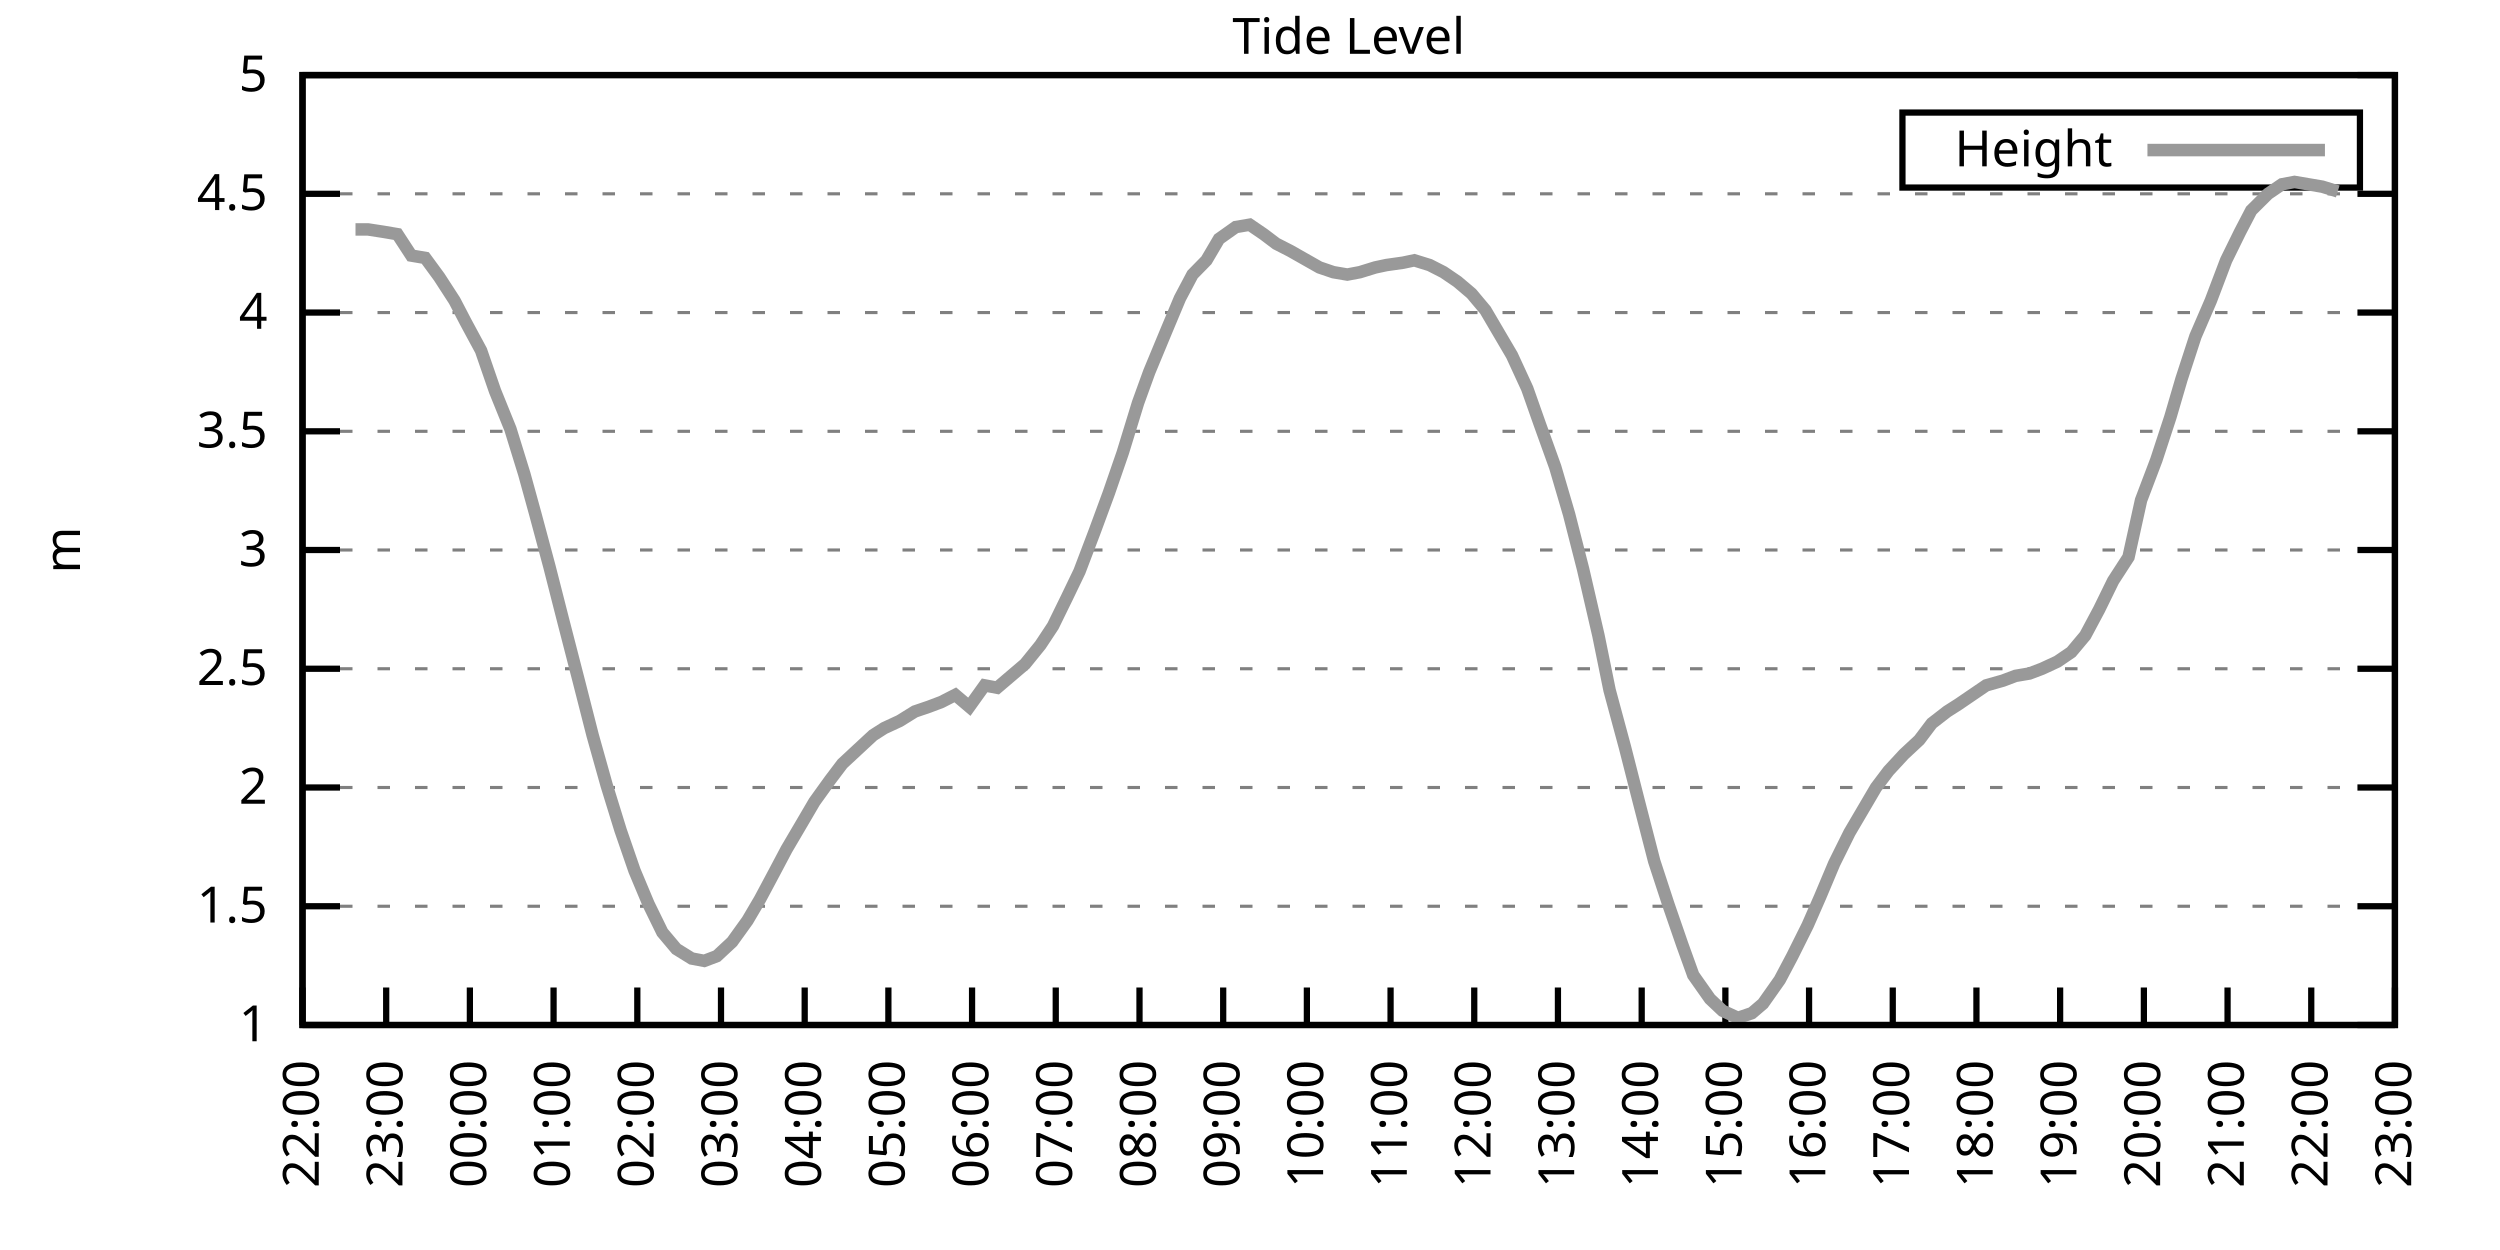
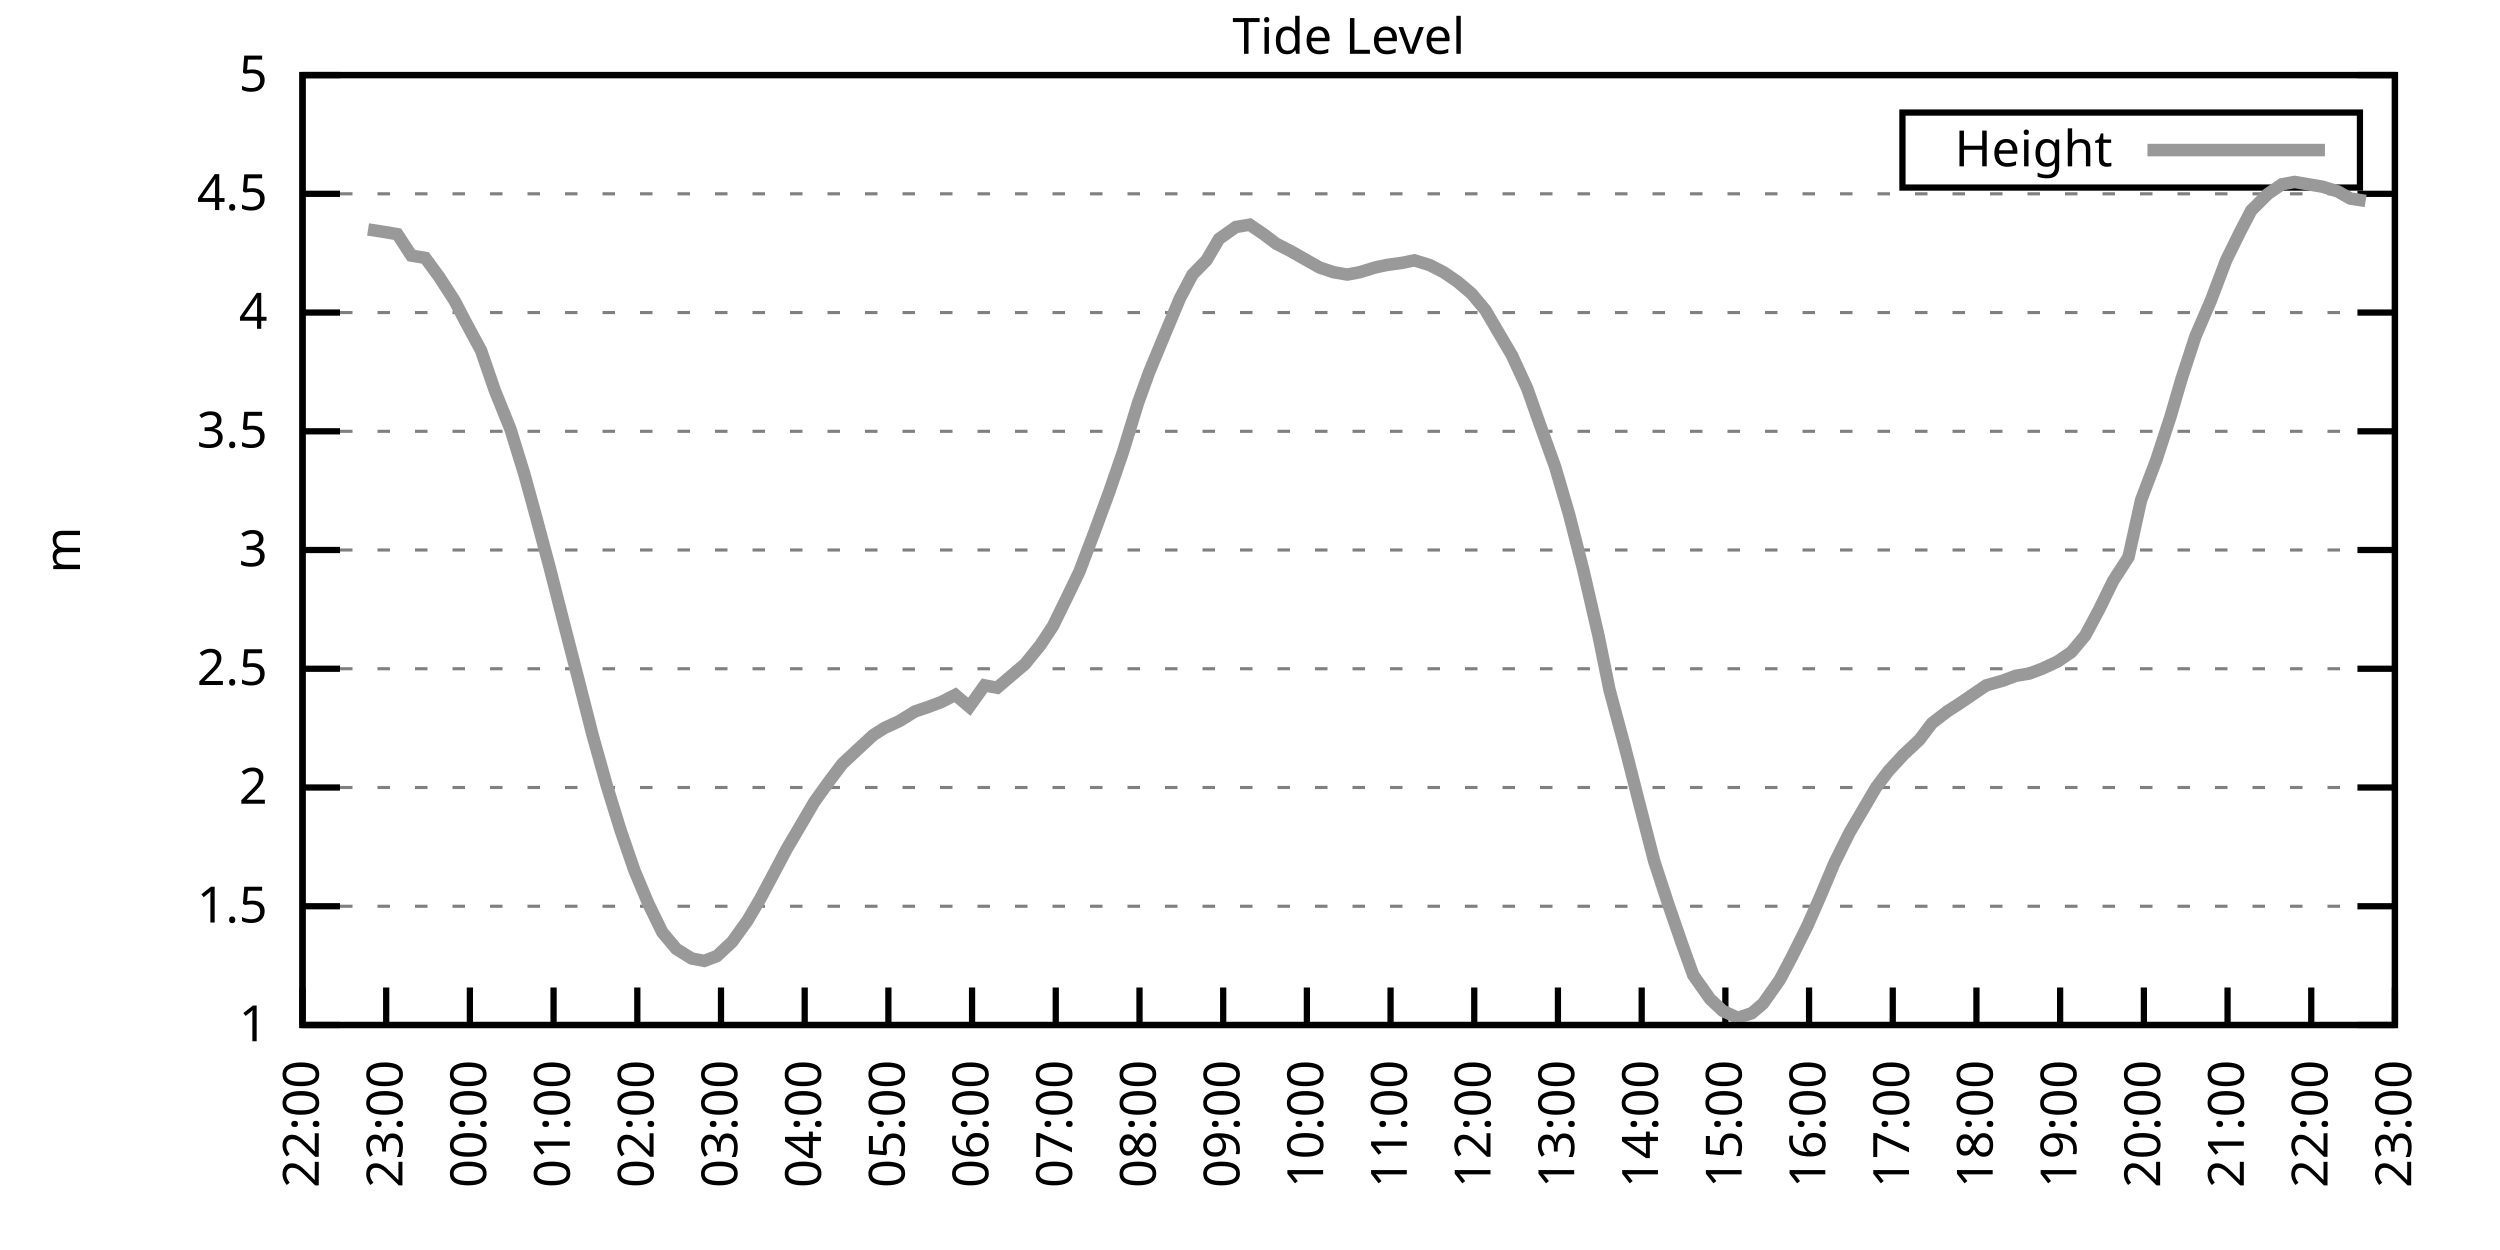
<svg xmlns="http://www.w3.org/2000/svg" xmlns:xlink="http://www.w3.org/1999/xlink" width="400" height="200" viewBox="0 0 400 200">
  <g id="gnuplot_canvas">
    <rect x="0" y="0" width="400" height="200" fill="none" />
    <defs>
      <circle id="gpDot" r="0.5" stroke-width="0.5" stroke="currentColor" />
      <path id="gpPt0" stroke-width="0.333" stroke="currentColor" d="M-1,0 h2 M0,-1 v2" />
      <path id="gpPt1" stroke-width="0.333" stroke="currentColor" d="M-1,-1 L1,1 M1,-1 L-1,1" />
      <path id="gpPt2" stroke-width="0.333" stroke="currentColor" d="M-1,0 L1,0 M0,-1 L0,1 M-1,-1 L1,1 M-1,1 L1,-1" />
      <rect id="gpPt3" stroke-width="0.333" stroke="currentColor" x="-1" y="-1" width="2" height="2" />
      <rect id="gpPt4" stroke-width="0.333" stroke="currentColor" fill="currentColor" x="-1" y="-1" width="2" height="2" />
      <circle id="gpPt5" stroke-width="0.333" stroke="currentColor" cx="0" cy="0" r="1" />
      <use xlink:href="#gpPt5" id="gpPt6" fill="currentColor" stroke="none" />
      <path id="gpPt7" stroke-width="0.333" stroke="currentColor" d="M0,-1.33 L-1.33,0.67 L1.33,0.67 z" />
      <use xlink:href="#gpPt7" id="gpPt8" fill="currentColor" stroke="none" />
      <use xlink:href="#gpPt7" id="gpPt9" stroke="currentColor" transform="rotate(180)" />
      <use xlink:href="#gpPt9" id="gpPt10" fill="currentColor" stroke="none" />
      <use xlink:href="#gpPt3" id="gpPt11" stroke="currentColor" transform="rotate(45)" />
      <use xlink:href="#gpPt11" id="gpPt12" fill="currentColor" stroke="none" />
      <path id="gpPt13" stroke-width="0.333" stroke="currentColor" d="M0,1.330 L1.265,0.411 L0.782,-1.067 L-0.782,-1.076 L-1.265,0.411 z" />
      <use xlink:href="#gpPt13" id="gpPt14" fill="currentColor" stroke="none" />
      <filter id="textbox" filterUnits="objectBoundingBox" x="0" y="0" height="1" width="1">
        <feFlood flood-color="white" flood-opacity="1" result="bgnd" />
        <feComposite in="SourceGraphic" in2="bgnd" operator="atop" />
      </filter>
      <filter id="greybox" filterUnits="objectBoundingBox" x="0" y="0" height="1" width="1">
        <feFlood flood-color="lightgrey" flood-opacity="1" result="grey" />
        <feComposite in="SourceGraphic" in2="grey" operator="atop" />
      </filter>
    </defs>
    <g fill="none" color="white" stroke="currentColor" stroke-width="1.00" stroke-linecap="butt" stroke-linejoin="miter">
</g>
    <g fill="none" color="black" stroke="currentColor" stroke-width="1.00" stroke-linecap="butt" stroke-linejoin="miter">
      <g stroke="none" shape-rendering="crispEdges">
        <polygon fill="rgb(255, 255, 255)" points="48.40,164.00 383.18,164.00 383.18,12.02 48.40,12.02 " />
      </g>
    </g>
    <g fill="none" color="black" stroke="currentColor" stroke-width="1.00" stroke-linecap="butt" stroke-linejoin="miter">
</g>
    <g fill="none" color="black" stroke="black" stroke-width="0.50" stroke-linecap="butt" stroke-linejoin="miter">
</g>
    <g fill="none" color="gray" stroke="currentColor" stroke-width="0.50" stroke-linecap="butt" stroke-linejoin="miter">
      <path stroke="gray" stroke-dasharray="2,4" class="gridline" d="M48.40,164.00 L383.19,164.00  " />
    </g>
    <g fill="none" color="gray" stroke="gray" stroke-width="1.00" stroke-linecap="butt" stroke-linejoin="miter">
</g>
    <g fill="none" color="black" stroke="currentColor" stroke-width="1.00" stroke-linecap="butt" stroke-linejoin="miter">
      <path stroke="black" d="M48.40,164.00 L54.40,164.00 M383.19,164.00 L377.19,164.00  " />
      <g transform="translate(42.80,166.60)" stroke="none" fill="black" font-family="Sans" font-size="8.00" text-anchor="end">
        <text>
          <tspan font-family="Sans"> 1</tspan>
        </text>
      </g>
    </g>
    <g fill="none" color="black" stroke="currentColor" stroke-width="1.00" stroke-linecap="butt" stroke-linejoin="miter">
</g>
    <g fill="none" color="black" stroke="black" stroke-width="0.50" stroke-linecap="butt" stroke-linejoin="miter">
</g>
    <g fill="none" color="gray" stroke="currentColor" stroke-width="0.50" stroke-linecap="butt" stroke-linejoin="miter">
      <path stroke="gray" stroke-dasharray="2,4" class="gridline" d="M48.40,145.00 L383.19,145.00  " />
    </g>
    <g fill="none" color="gray" stroke="gray" stroke-width="1.00" stroke-linecap="butt" stroke-linejoin="miter">
</g>
    <g fill="none" color="black" stroke="currentColor" stroke-width="1.00" stroke-linecap="butt" stroke-linejoin="miter">
      <path stroke="black" d="M48.40,145.00 L54.40,145.00 M383.19,145.00 L377.19,145.00  " />
      <g transform="translate(42.80,147.60)" stroke="none" fill="black" font-family="Sans" font-size="8.00" text-anchor="end">
        <text>
          <tspan font-family="Sans"> 1.5</tspan>
        </text>
      </g>
    </g>
    <g fill="none" color="black" stroke="currentColor" stroke-width="1.00" stroke-linecap="butt" stroke-linejoin="miter">
</g>
    <g fill="none" color="black" stroke="black" stroke-width="0.50" stroke-linecap="butt" stroke-linejoin="miter">
</g>
    <g fill="none" color="gray" stroke="currentColor" stroke-width="0.50" stroke-linecap="butt" stroke-linejoin="miter">
      <path stroke="gray" stroke-dasharray="2,4" class="gridline" d="M48.40,126.00 L383.19,126.00  " />
    </g>
    <g fill="none" color="gray" stroke="gray" stroke-width="1.00" stroke-linecap="butt" stroke-linejoin="miter">
</g>
    <g fill="none" color="black" stroke="currentColor" stroke-width="1.00" stroke-linecap="butt" stroke-linejoin="miter">
      <path stroke="black" d="M48.40,126.00 L54.40,126.00 M383.19,126.00 L377.19,126.00  " />
      <g transform="translate(42.80,128.60)" stroke="none" fill="black" font-family="Sans" font-size="8.00" text-anchor="end">
        <text>
          <tspan font-family="Sans"> 2</tspan>
        </text>
      </g>
    </g>
    <g fill="none" color="black" stroke="currentColor" stroke-width="1.00" stroke-linecap="butt" stroke-linejoin="miter">
</g>
    <g fill="none" color="black" stroke="black" stroke-width="0.50" stroke-linecap="butt" stroke-linejoin="miter">
</g>
    <g fill="none" color="gray" stroke="currentColor" stroke-width="0.50" stroke-linecap="butt" stroke-linejoin="miter">
      <path stroke="gray" stroke-dasharray="2,4" class="gridline" d="M48.40,107.00 L383.19,107.00  " />
    </g>
    <g fill="none" color="gray" stroke="gray" stroke-width="1.00" stroke-linecap="butt" stroke-linejoin="miter">
</g>
    <g fill="none" color="black" stroke="currentColor" stroke-width="1.00" stroke-linecap="butt" stroke-linejoin="miter">
      <path stroke="black" d="M48.40,107.00 L54.40,107.00 M383.19,107.00 L377.19,107.00  " />
      <g transform="translate(42.80,109.60)" stroke="none" fill="black" font-family="Sans" font-size="8.00" text-anchor="end">
        <text>
          <tspan font-family="Sans"> 2.5</tspan>
        </text>
      </g>
    </g>
    <g fill="none" color="black" stroke="currentColor" stroke-width="1.00" stroke-linecap="butt" stroke-linejoin="miter">
</g>
    <g fill="none" color="black" stroke="black" stroke-width="0.50" stroke-linecap="butt" stroke-linejoin="miter">
</g>
    <g fill="none" color="gray" stroke="currentColor" stroke-width="0.50" stroke-linecap="butt" stroke-linejoin="miter">
      <path stroke="gray" stroke-dasharray="2,4" class="gridline" d="M48.40,88.00 L383.19,88.00  " />
    </g>
    <g fill="none" color="gray" stroke="gray" stroke-width="1.00" stroke-linecap="butt" stroke-linejoin="miter">
</g>
    <g fill="none" color="black" stroke="currentColor" stroke-width="1.00" stroke-linecap="butt" stroke-linejoin="miter">
      <path stroke="black" d="M48.40,88.00 L54.40,88.00 M383.19,88.00 L377.19,88.00  " />
      <g transform="translate(42.80,90.60)" stroke="none" fill="black" font-family="Sans" font-size="8.00" text-anchor="end">
        <text>
          <tspan font-family="Sans"> 3</tspan>
        </text>
      </g>
    </g>
    <g fill="none" color="black" stroke="currentColor" stroke-width="1.00" stroke-linecap="butt" stroke-linejoin="miter">
</g>
    <g fill="none" color="black" stroke="black" stroke-width="0.50" stroke-linecap="butt" stroke-linejoin="miter">
</g>
    <g fill="none" color="gray" stroke="currentColor" stroke-width="0.50" stroke-linecap="butt" stroke-linejoin="miter">
      <path stroke="gray" stroke-dasharray="2,4" class="gridline" d="M48.40,69.01 L383.19,69.01  " />
    </g>
    <g fill="none" color="gray" stroke="gray" stroke-width="1.00" stroke-linecap="butt" stroke-linejoin="miter">
</g>
    <g fill="none" color="black" stroke="currentColor" stroke-width="1.00" stroke-linecap="butt" stroke-linejoin="miter">
      <path stroke="black" d="M48.40,69.01 L54.40,69.01 M383.19,69.01 L377.19,69.01  " />
      <g transform="translate(42.80,71.61)" stroke="none" fill="black" font-family="Sans" font-size="8.00" text-anchor="end">
        <text>
          <tspan font-family="Sans"> 3.5</tspan>
        </text>
      </g>
    </g>
    <g fill="none" color="black" stroke="currentColor" stroke-width="1.00" stroke-linecap="butt" stroke-linejoin="miter">
</g>
    <g fill="none" color="black" stroke="black" stroke-width="0.50" stroke-linecap="butt" stroke-linejoin="miter">
</g>
    <g fill="none" color="gray" stroke="currentColor" stroke-width="0.50" stroke-linecap="butt" stroke-linejoin="miter">
      <path stroke="gray" stroke-dasharray="2,4" class="gridline" d="M48.40,50.01 L383.19,50.01  " />
    </g>
    <g fill="none" color="gray" stroke="gray" stroke-width="1.00" stroke-linecap="butt" stroke-linejoin="miter">
</g>
    <g fill="none" color="black" stroke="currentColor" stroke-width="1.00" stroke-linecap="butt" stroke-linejoin="miter">
      <path stroke="black" d="M48.40,50.01 L54.40,50.01 M383.19,50.01 L377.19,50.01  " />
      <g transform="translate(42.80,52.61)" stroke="none" fill="black" font-family="Sans" font-size="8.00" text-anchor="end">
        <text>
          <tspan font-family="Sans"> 4</tspan>
        </text>
      </g>
    </g>
    <g fill="none" color="black" stroke="currentColor" stroke-width="1.00" stroke-linecap="butt" stroke-linejoin="miter">
</g>
    <g fill="none" color="black" stroke="black" stroke-width="0.50" stroke-linecap="butt" stroke-linejoin="miter">
</g>
    <g fill="none" color="gray" stroke="currentColor" stroke-width="0.50" stroke-linecap="butt" stroke-linejoin="miter">
      <path stroke="gray" stroke-dasharray="2,4" class="gridline" d="M48.40,31.01 L383.19,31.01  " />
    </g>
    <g fill="none" color="gray" stroke="gray" stroke-width="1.00" stroke-linecap="butt" stroke-linejoin="miter">
</g>
    <g fill="none" color="black" stroke="currentColor" stroke-width="1.00" stroke-linecap="butt" stroke-linejoin="miter">
      <path stroke="black" d="M48.40,31.01 L54.40,31.01 M383.19,31.01 L377.19,31.01  " />
      <g transform="translate(42.80,33.61)" stroke="none" fill="black" font-family="Sans" font-size="8.00" text-anchor="end">
        <text>
          <tspan font-family="Sans"> 4.5</tspan>
        </text>
      </g>
    </g>
    <g fill="none" color="black" stroke="currentColor" stroke-width="1.00" stroke-linecap="butt" stroke-linejoin="miter">
</g>
    <g fill="none" color="black" stroke="black" stroke-width="0.50" stroke-linecap="butt" stroke-linejoin="miter">
</g>
    <g fill="none" color="gray" stroke="currentColor" stroke-width="0.50" stroke-linecap="butt" stroke-linejoin="miter">
      <path stroke="gray" stroke-dasharray="2,4" class="gridline" d="M48.40,12.01 L383.19,12.01  " />
    </g>
    <g fill="none" color="gray" stroke="gray" stroke-width="1.00" stroke-linecap="butt" stroke-linejoin="miter">
</g>
    <g fill="none" color="black" stroke="currentColor" stroke-width="1.00" stroke-linecap="butt" stroke-linejoin="miter">
      <path stroke="black" d="M48.40,12.01 L54.40,12.01 M383.19,12.01 L377.19,12.01  " />
      <g transform="translate(42.80,14.61)" stroke="none" fill="black" font-family="Sans" font-size="8.00" text-anchor="end">
        <text>
          <tspan font-family="Sans"> 5</tspan>
        </text>
      </g>
    </g>
    <g fill="none" color="black" stroke="currentColor" stroke-width="1.00" stroke-linecap="butt" stroke-linejoin="miter">
      <path stroke="black" d="M48.40,164.00 L48.40,158.00  " />
      <g transform="translate(51.00,169.60) rotate(270.00)" stroke="none" fill="black" font-family="Sans" font-size="8.00" text-anchor="end">
        <text>
          <tspan font-family="Sans">22:00</tspan>
        </text>
      </g>
    </g>
    <g fill="none" color="black" stroke="currentColor" stroke-width="1.00" stroke-linecap="butt" stroke-linejoin="miter">
      <path stroke="black" d="M61.79,164.00 L61.79,158.00  " />
      <g transform="translate(64.39,169.60) rotate(270.00)" stroke="none" fill="black" font-family="Sans" font-size="8.00" text-anchor="end">
        <text>
          <tspan font-family="Sans">23:00</tspan>
        </text>
      </g>
    </g>
    <g fill="none" color="black" stroke="currentColor" stroke-width="1.00" stroke-linecap="butt" stroke-linejoin="miter">
      <path stroke="black" d="M75.18,164.00 L75.18,158.00  " />
      <g transform="translate(77.78,169.60) rotate(270.00)" stroke="none" fill="black" font-family="Sans" font-size="8.00" text-anchor="end">
        <text>
          <tspan font-family="Sans">00:00</tspan>
        </text>
      </g>
    </g>
    <g fill="none" color="black" stroke="currentColor" stroke-width="1.00" stroke-linecap="butt" stroke-linejoin="miter">
      <path stroke="black" d="M88.57,164.00 L88.57,158.00  " />
      <g transform="translate(91.17,169.60) rotate(270.00)" stroke="none" fill="black" font-family="Sans" font-size="8.00" text-anchor="end">
        <text>
          <tspan font-family="Sans">01:00</tspan>
        </text>
      </g>
    </g>
    <g fill="none" color="black" stroke="currentColor" stroke-width="1.00" stroke-linecap="butt" stroke-linejoin="miter">
      <path stroke="black" d="M101.97,164.00 L101.97,158.00  " />
      <g transform="translate(104.57,169.60) rotate(270.00)" stroke="none" fill="black" font-family="Sans" font-size="8.00" text-anchor="end">
        <text>
          <tspan font-family="Sans">02:00</tspan>
        </text>
      </g>
    </g>
    <g fill="none" color="black" stroke="currentColor" stroke-width="1.00" stroke-linecap="butt" stroke-linejoin="miter">
      <path stroke="black" d="M115.36,164.00 L115.36,158.00  " />
      <g transform="translate(117.96,169.60) rotate(270.00)" stroke="none" fill="black" font-family="Sans" font-size="8.00" text-anchor="end">
        <text>
          <tspan font-family="Sans">03:00</tspan>
        </text>
      </g>
    </g>
    <g fill="none" color="black" stroke="currentColor" stroke-width="1.00" stroke-linecap="butt" stroke-linejoin="miter">
      <path stroke="black" d="M128.75,164.00 L128.75,158.00  " />
      <g transform="translate(131.35,169.60) rotate(270.00)" stroke="none" fill="black" font-family="Sans" font-size="8.00" text-anchor="end">
        <text>
          <tspan font-family="Sans">04:00</tspan>
        </text>
      </g>
    </g>
    <g fill="none" color="black" stroke="currentColor" stroke-width="1.00" stroke-linecap="butt" stroke-linejoin="miter">
      <path stroke="black" d="M142.14,164.00 L142.14,158.00  " />
      <g transform="translate(144.74,169.60) rotate(270.00)" stroke="none" fill="black" font-family="Sans" font-size="8.00" text-anchor="end">
        <text>
          <tspan font-family="Sans">05:00</tspan>
        </text>
      </g>
    </g>
    <g fill="none" color="black" stroke="currentColor" stroke-width="1.00" stroke-linecap="butt" stroke-linejoin="miter">
      <path stroke="black" d="M155.53,164.00 L155.53,158.00  " />
      <g transform="translate(158.13,169.60) rotate(270.00)" stroke="none" fill="black" font-family="Sans" font-size="8.00" text-anchor="end">
        <text>
          <tspan font-family="Sans">06:00</tspan>
        </text>
      </g>
    </g>
    <g fill="none" color="black" stroke="currentColor" stroke-width="1.00" stroke-linecap="butt" stroke-linejoin="miter">
      <path stroke="black" d="M168.92,164.00 L168.92,158.00  " />
      <g transform="translate(171.52,169.60) rotate(270.00)" stroke="none" fill="black" font-family="Sans" font-size="8.00" text-anchor="end">
        <text>
          <tspan font-family="Sans">07:00</tspan>
        </text>
      </g>
    </g>
    <g fill="none" color="black" stroke="currentColor" stroke-width="1.00" stroke-linecap="butt" stroke-linejoin="miter">
      <path stroke="black" d="M182.32,164.00 L182.32,158.00  " />
      <g transform="translate(184.92,169.60) rotate(270.00)" stroke="none" fill="black" font-family="Sans" font-size="8.00" text-anchor="end">
        <text>
          <tspan font-family="Sans">08:00</tspan>
        </text>
      </g>
    </g>
    <g fill="none" color="black" stroke="currentColor" stroke-width="1.00" stroke-linecap="butt" stroke-linejoin="miter">
      <path stroke="black" d="M195.71,164.00 L195.71,158.00  " />
      <g transform="translate(198.31,169.60) rotate(270.00)" stroke="none" fill="black" font-family="Sans" font-size="8.00" text-anchor="end">
        <text>
          <tspan font-family="Sans">09:00</tspan>
        </text>
      </g>
    </g>
    <g fill="none" color="black" stroke="currentColor" stroke-width="1.00" stroke-linecap="butt" stroke-linejoin="miter">
      <path stroke="black" d="M209.10,164.00 L209.10,158.00  " />
      <g transform="translate(211.70,169.60) rotate(270.00)" stroke="none" fill="black" font-family="Sans" font-size="8.00" text-anchor="end">
        <text>
          <tspan font-family="Sans">10:00</tspan>
        </text>
      </g>
    </g>
    <g fill="none" color="black" stroke="currentColor" stroke-width="1.00" stroke-linecap="butt" stroke-linejoin="miter">
      <path stroke="black" d="M222.49,164.00 L222.49,158.00  " />
      <g transform="translate(225.09,169.60) rotate(270.00)" stroke="none" fill="black" font-family="Sans" font-size="8.00" text-anchor="end">
        <text>
          <tspan font-family="Sans">11:00</tspan>
        </text>
      </g>
    </g>
    <g fill="none" color="black" stroke="currentColor" stroke-width="1.00" stroke-linecap="butt" stroke-linejoin="miter">
      <path stroke="black" d="M235.88,164.00 L235.88,158.00  " />
      <g transform="translate(238.48,169.60) rotate(270.00)" stroke="none" fill="black" font-family="Sans" font-size="8.00" text-anchor="end">
        <text>
          <tspan font-family="Sans">12:00</tspan>
        </text>
      </g>
    </g>
    <g fill="none" color="black" stroke="currentColor" stroke-width="1.00" stroke-linecap="butt" stroke-linejoin="miter">
      <path stroke="black" d="M249.27,164.00 L249.27,158.00  " />
      <g transform="translate(251.87,169.60) rotate(270.00)" stroke="none" fill="black" font-family="Sans" font-size="8.00" text-anchor="end">
        <text>
          <tspan font-family="Sans">13:00</tspan>
        </text>
      </g>
    </g>
    <g fill="none" color="black" stroke="currentColor" stroke-width="1.00" stroke-linecap="butt" stroke-linejoin="miter">
      <path stroke="black" d="M262.67,164.00 L262.67,158.00  " />
      <g transform="translate(265.27,169.60) rotate(270.00)" stroke="none" fill="black" font-family="Sans" font-size="8.00" text-anchor="end">
        <text>
          <tspan font-family="Sans">14:00</tspan>
        </text>
      </g>
    </g>
    <g fill="none" color="black" stroke="currentColor" stroke-width="1.00" stroke-linecap="butt" stroke-linejoin="miter">
      <path stroke="black" d="M276.06,164.00 L276.06,158.00  " />
      <g transform="translate(278.66,169.60) rotate(270.00)" stroke="none" fill="black" font-family="Sans" font-size="8.00" text-anchor="end">
        <text>
          <tspan font-family="Sans">15:00</tspan>
        </text>
      </g>
    </g>
    <g fill="none" color="black" stroke="currentColor" stroke-width="1.00" stroke-linecap="butt" stroke-linejoin="miter">
      <path stroke="black" d="M289.45,164.00 L289.45,158.00  " />
      <g transform="translate(292.05,169.60) rotate(270.00)" stroke="none" fill="black" font-family="Sans" font-size="8.00" text-anchor="end">
        <text>
          <tspan font-family="Sans">16:00</tspan>
        </text>
      </g>
    </g>
    <g fill="none" color="black" stroke="currentColor" stroke-width="1.00" stroke-linecap="butt" stroke-linejoin="miter">
      <path stroke="black" d="M302.84,164.00 L302.84,158.00  " />
      <g transform="translate(305.44,169.60) rotate(270.00)" stroke="none" fill="black" font-family="Sans" font-size="8.00" text-anchor="end">
        <text>
          <tspan font-family="Sans">17:00</tspan>
        </text>
      </g>
    </g>
    <g fill="none" color="black" stroke="currentColor" stroke-width="1.00" stroke-linecap="butt" stroke-linejoin="miter">
      <path stroke="black" d="M316.23,164.00 L316.23,158.00  " />
      <g transform="translate(318.83,169.60) rotate(270.00)" stroke="none" fill="black" font-family="Sans" font-size="8.00" text-anchor="end">
        <text>
          <tspan font-family="Sans">18:00</tspan>
        </text>
      </g>
    </g>
    <g fill="none" color="black" stroke="currentColor" stroke-width="1.00" stroke-linecap="butt" stroke-linejoin="miter">
      <path stroke="black" d="M329.62,164.00 L329.62,158.00  " />
      <g transform="translate(332.22,169.60) rotate(270.00)" stroke="none" fill="black" font-family="Sans" font-size="8.00" text-anchor="end">
        <text>
          <tspan font-family="Sans">19:00</tspan>
        </text>
      </g>
    </g>
    <g fill="none" color="black" stroke="currentColor" stroke-width="1.00" stroke-linecap="butt" stroke-linejoin="miter">
      <path stroke="black" d="M343.02,164.00 L343.02,158.00  " />
      <g transform="translate(345.62,169.60) rotate(270.00)" stroke="none" fill="black" font-family="Sans" font-size="8.00" text-anchor="end">
        <text>
          <tspan font-family="Sans">20:00</tspan>
        </text>
      </g>
    </g>
    <g fill="none" color="black" stroke="currentColor" stroke-width="1.00" stroke-linecap="butt" stroke-linejoin="miter">
      <path stroke="black" d="M356.41,164.00 L356.41,158.00  " />
      <g transform="translate(359.01,169.60) rotate(270.00)" stroke="none" fill="black" font-family="Sans" font-size="8.00" text-anchor="end">
        <text>
          <tspan font-family="Sans">21:00</tspan>
        </text>
      </g>
    </g>
    <g fill="none" color="black" stroke="currentColor" stroke-width="1.00" stroke-linecap="butt" stroke-linejoin="miter">
      <path stroke="black" d="M369.80,164.00 L369.80,158.00  " />
      <g transform="translate(372.40,169.60) rotate(270.00)" stroke="none" fill="black" font-family="Sans" font-size="8.00" text-anchor="end">
        <text>
          <tspan font-family="Sans">22:00</tspan>
        </text>
      </g>
    </g>
    <g fill="none" color="black" stroke="currentColor" stroke-width="1.00" stroke-linecap="butt" stroke-linejoin="miter">
      <path stroke="black" d="M383.19,164.00 L383.19,158.00  " />
      <g transform="translate(385.79,169.60) rotate(270.00)" stroke="none" fill="black" font-family="Sans" font-size="8.00" text-anchor="end">
        <text>
          <tspan font-family="Sans">23:00</tspan>
        </text>
      </g>
    </g>
    <g fill="none" color="black" stroke="currentColor" stroke-width="1.00" stroke-linecap="butt" stroke-linejoin="miter">
</g>
    <g fill="none" color="black" stroke="currentColor" stroke-width="1.00" stroke-linecap="butt" stroke-linejoin="miter">
      <path stroke="black" d="M48.40,12.01 L48.40,164.00 L383.19,164.00 L383.19,12.01 L48.40,12.01 Z  " />
    </g>
    <g fill="none" color="black" stroke="currentColor" stroke-width="1.00" stroke-linecap="butt" stroke-linejoin="miter">
</g>
    <g fill="none" color="black" stroke="currentColor" stroke-width="1.00" stroke-linecap="butt" stroke-linejoin="miter">
      <path stroke="black" d="M304.39,30.01 L304.39,18.01 L377.59,18.01 L377.59,30.01 L304.39,30.01 Z  " />
    </g>
    <g id="Tide_level_plot_1">
      <g fill="none" color="white" stroke="black" stroke-width="2.00" stroke-linecap="butt" stroke-linejoin="miter">
</g>
      <g fill="none" color="black" stroke="currentColor" stroke-width="2.00" stroke-linecap="butt" stroke-linejoin="miter">
        <g transform="translate(337.99,26.61)" stroke="none" fill="black" font-family="Sans" font-size="8.00" text-anchor="end">
          <text>
            <tspan font-family="Sans">Height</tspan>
          </text>
        </g>
      </g>
      <g fill="none" color="black" stroke="currentColor" stroke-width="2.00" stroke-linecap="butt" stroke-linejoin="miter">
-         <path stroke="rgb(153, 153, 153)" d="M343.59,24.01 L371.99,24.01 M56.88,36.71 L58.89,36.71 L61.35,37.09 L63.58,37.47 L65.81,40.89 L68.04,41.27   L70.27,44.31 L72.73,48.11 L74.51,51.53 L76.97,56.09 L79.20,62.55 L81.66,68.63 L83.89,75.85 L85.67,82.31   L87.91,90.66 L90.14,99.40 L92.59,108.90 L94.82,117.64 L97.06,125.62 L99.29,132.84 L101.52,139.30 L103.75,144.62   L105.98,149.18 L108.22,151.84 L110.67,153.36 L112.68,153.74 L114.69,152.98 L117.14,150.70 L119.60,147.28 L121.61,143.86   L123.84,139.68 L125.85,135.88 L128.53,131.32 L130.31,128.28 L132.77,124.86 L134.78,122.20 L137.23,119.92 L139.69,117.64   L141.47,116.50 L143.93,115.36 L146.38,113.84 L148.61,113.08 L150.62,112.32 L152.85,111.18 L155.09,113.08 L157.54,109.66   L159.55,110.04 L161.78,108.14 L164.01,106.24 L166.47,103.20 L168.48,100.16 L170.71,95.60 L172.72,91.42 L175.17,84.97   L177.41,78.89 L179.64,72.43 L182.09,64.45 L183.88,59.51 L186.56,53.05 L188.79,47.73 L190.80,43.93 L193.03,41.65   L195.04,38.23 L197.72,36.33 L199.95,35.95 L202.18,37.47 L204.19,38.99 L206.42,40.13 L211.11,42.79 L213.34,43.55   L215.57,43.93 L217.58,43.55 L220.04,42.79 L221.82,42.41 L224.50,42.03 L226.29,41.65 L228.74,42.41 L230.97,43.55   L233.20,45.07 L235.44,46.97 L237.67,49.63 L239.90,53.43 L241.91,56.85 L244.36,62.17 L246.37,67.87 L248.83,74.71   L251.06,82.31 L253.29,91.04 L255.75,101.68 L257.53,110.42 L259.99,119.54 L262.22,128.28 L264.67,137.78 L266.91,144.62   L269.14,151.08 L270.92,156.02 L273.60,159.82 L275.61,161.72 L278.07,162.86 L280.30,162.10 L282.08,160.58 L284.76,156.78   L286.77,152.98 L289.23,148.04 L291.23,143.48 L293.47,138.16 L295.92,133.22 L297.93,129.80 L300.16,126.00 L302.17,123.34   L304.63,120.68 L307.08,118.40 L309.09,115.74 L311.54,113.84 L313.33,112.70 L315.56,111.18 L317.79,109.66 L320.47,108.90   L322.48,108.14 L324.71,107.76 L326.72,107.00 L329.18,105.86 L331.41,104.34 L333.64,101.68 L335.87,97.50 L338.10,92.94   L340.56,89.14 L342.57,80.03 L345.02,73.57 L347.26,66.73 L349.04,60.65 L351.27,53.81 L353.73,48.11 L356.18,41.65   L358.42,37.09 L360.20,33.67 L362.88,31.01 L365.11,29.49 L367.12,29.11 L369.35,29.49 L371.58,29.87 L374.04,30.63    " />
+         <path stroke="rgb(153, 153, 153)" d="M343.59,24.01 L371.99,24.01 M58.89,36.71 L61.35,37.09 L63.58,37.47 L65.81,40.89 L68.04,41.27 L70.27,44.31   L72.73,48.11 L74.51,51.53 L76.97,56.09 L79.20,62.55 L81.66,68.63 L83.89,75.85 L85.67,82.31 L87.91,90.66   L90.14,99.40 L92.59,108.90 L94.82,117.64 L97.06,125.62 L99.29,132.84 L101.52,139.30 L103.75,144.62 L105.98,149.18   L108.22,151.84 L110.67,153.36 L112.68,153.74 L114.69,152.98 L117.14,150.70 L119.60,147.28 L121.61,143.86 L123.84,139.68   L125.85,135.88 L128.53,131.32 L130.31,128.28 L132.77,124.86 L134.78,122.20 L137.23,119.92 L139.69,117.64 L141.47,116.50   L143.93,115.36 L146.38,113.84 L148.61,113.08 L150.62,112.32 L152.85,111.18 L155.09,113.08 L157.54,109.66 L159.55,110.04   L161.78,108.14 L164.01,106.24 L166.47,103.20 L168.48,100.16 L170.71,95.60 L172.72,91.42 L175.17,84.97 L177.41,78.89   L179.64,72.43 L182.09,64.45 L183.88,59.51 L186.56,53.05 L188.79,47.73 L190.80,43.93 L193.03,41.65 L195.04,38.23   L197.72,36.33 L199.95,35.95 L202.18,37.47 L204.19,38.99 L206.42,40.13 L211.11,42.79 L213.34,43.55 L215.57,43.93   L217.58,43.55 L220.04,42.79 L221.82,42.41 L224.50,42.03 L226.29,41.65 L228.74,42.41 L230.97,43.55 L233.20,45.07   L235.44,46.97 L237.67,49.63 L239.90,53.43 L241.91,56.85 L244.36,62.17 L246.37,67.87 L248.83,74.71 L251.06,82.31   L253.29,91.04 L255.75,101.68 L257.53,110.42 L259.99,119.54 L262.22,128.28 L264.67,137.78 L266.91,144.62 L269.14,151.08   L270.92,156.02 L273.60,159.82 L275.61,161.72 L278.07,162.86 L280.30,162.10 L282.08,160.58 L284.76,156.78 L286.77,152.98   L289.23,148.04 L291.23,143.48 L293.47,138.16 L295.92,133.22 L297.93,129.80 L300.16,126.00 L302.17,123.34 L304.63,120.68   L307.08,118.40 L309.09,115.74 L311.54,113.84 L313.33,112.70 L315.56,111.18 L317.79,109.66 L320.47,108.90 L322.48,108.14   L324.71,107.76 L326.72,107.00 L329.18,105.86 L331.41,104.34 L333.64,101.68 L335.87,97.50 L338.10,92.94 L340.56,89.14   L342.57,80.03 L345.02,73.57 L347.26,66.73 L349.04,60.65 L351.27,53.81 L353.73,48.11 L356.18,41.65 L358.42,37.09   L360.20,33.67 L362.88,31.01 L365.11,29.49 L367.12,29.11 L369.35,29.49 L371.58,29.87 L374.04,30.63 L376.05,31.77   L378.50,32.15  " />
      </g>
    </g>
    <g fill="none" color="black" stroke="currentColor" stroke-width="2.00" stroke-linecap="butt" stroke-linejoin="miter">
</g>
    <g fill="none" color="black" stroke="black" stroke-width="1.00" stroke-linecap="butt" stroke-linejoin="miter">
</g>
    <g fill="none" color="black" stroke="currentColor" stroke-width="1.00" stroke-linecap="butt" stroke-linejoin="miter">
      <path stroke="black" d="M48.40,12.01 L48.40,164.00 L383.19,164.00 L383.19,12.01 L48.40,12.01 Z  " />
      <g transform="translate(12.80,88.01) rotate(270.00)" stroke="none" fill="black" font-family="Sans" font-size="8.00" text-anchor="middle">
        <text>
          <tspan font-family="Sans">m</tspan>
        </text>
      </g>
    </g>
    <g fill="none" color="black" stroke="currentColor" stroke-width="1.00" stroke-linecap="butt" stroke-linejoin="miter">
</g>
    <g fill="none" color="black" stroke="currentColor" stroke-width="1.00" stroke-linecap="butt" stroke-linejoin="miter">
      <g transform="translate(215.79,8.61)" stroke="none" fill="black" font-family="Sans" font-size="8.00" text-anchor="middle">
        <text>
          <tspan font-family="Sans">Tide Level</tspan>
        </text>
      </g>
    </g>
    <g fill="none" color="black" stroke="currentColor" stroke-width="1.00" stroke-linecap="butt" stroke-linejoin="miter">
</g>
  </g>
</svg>
